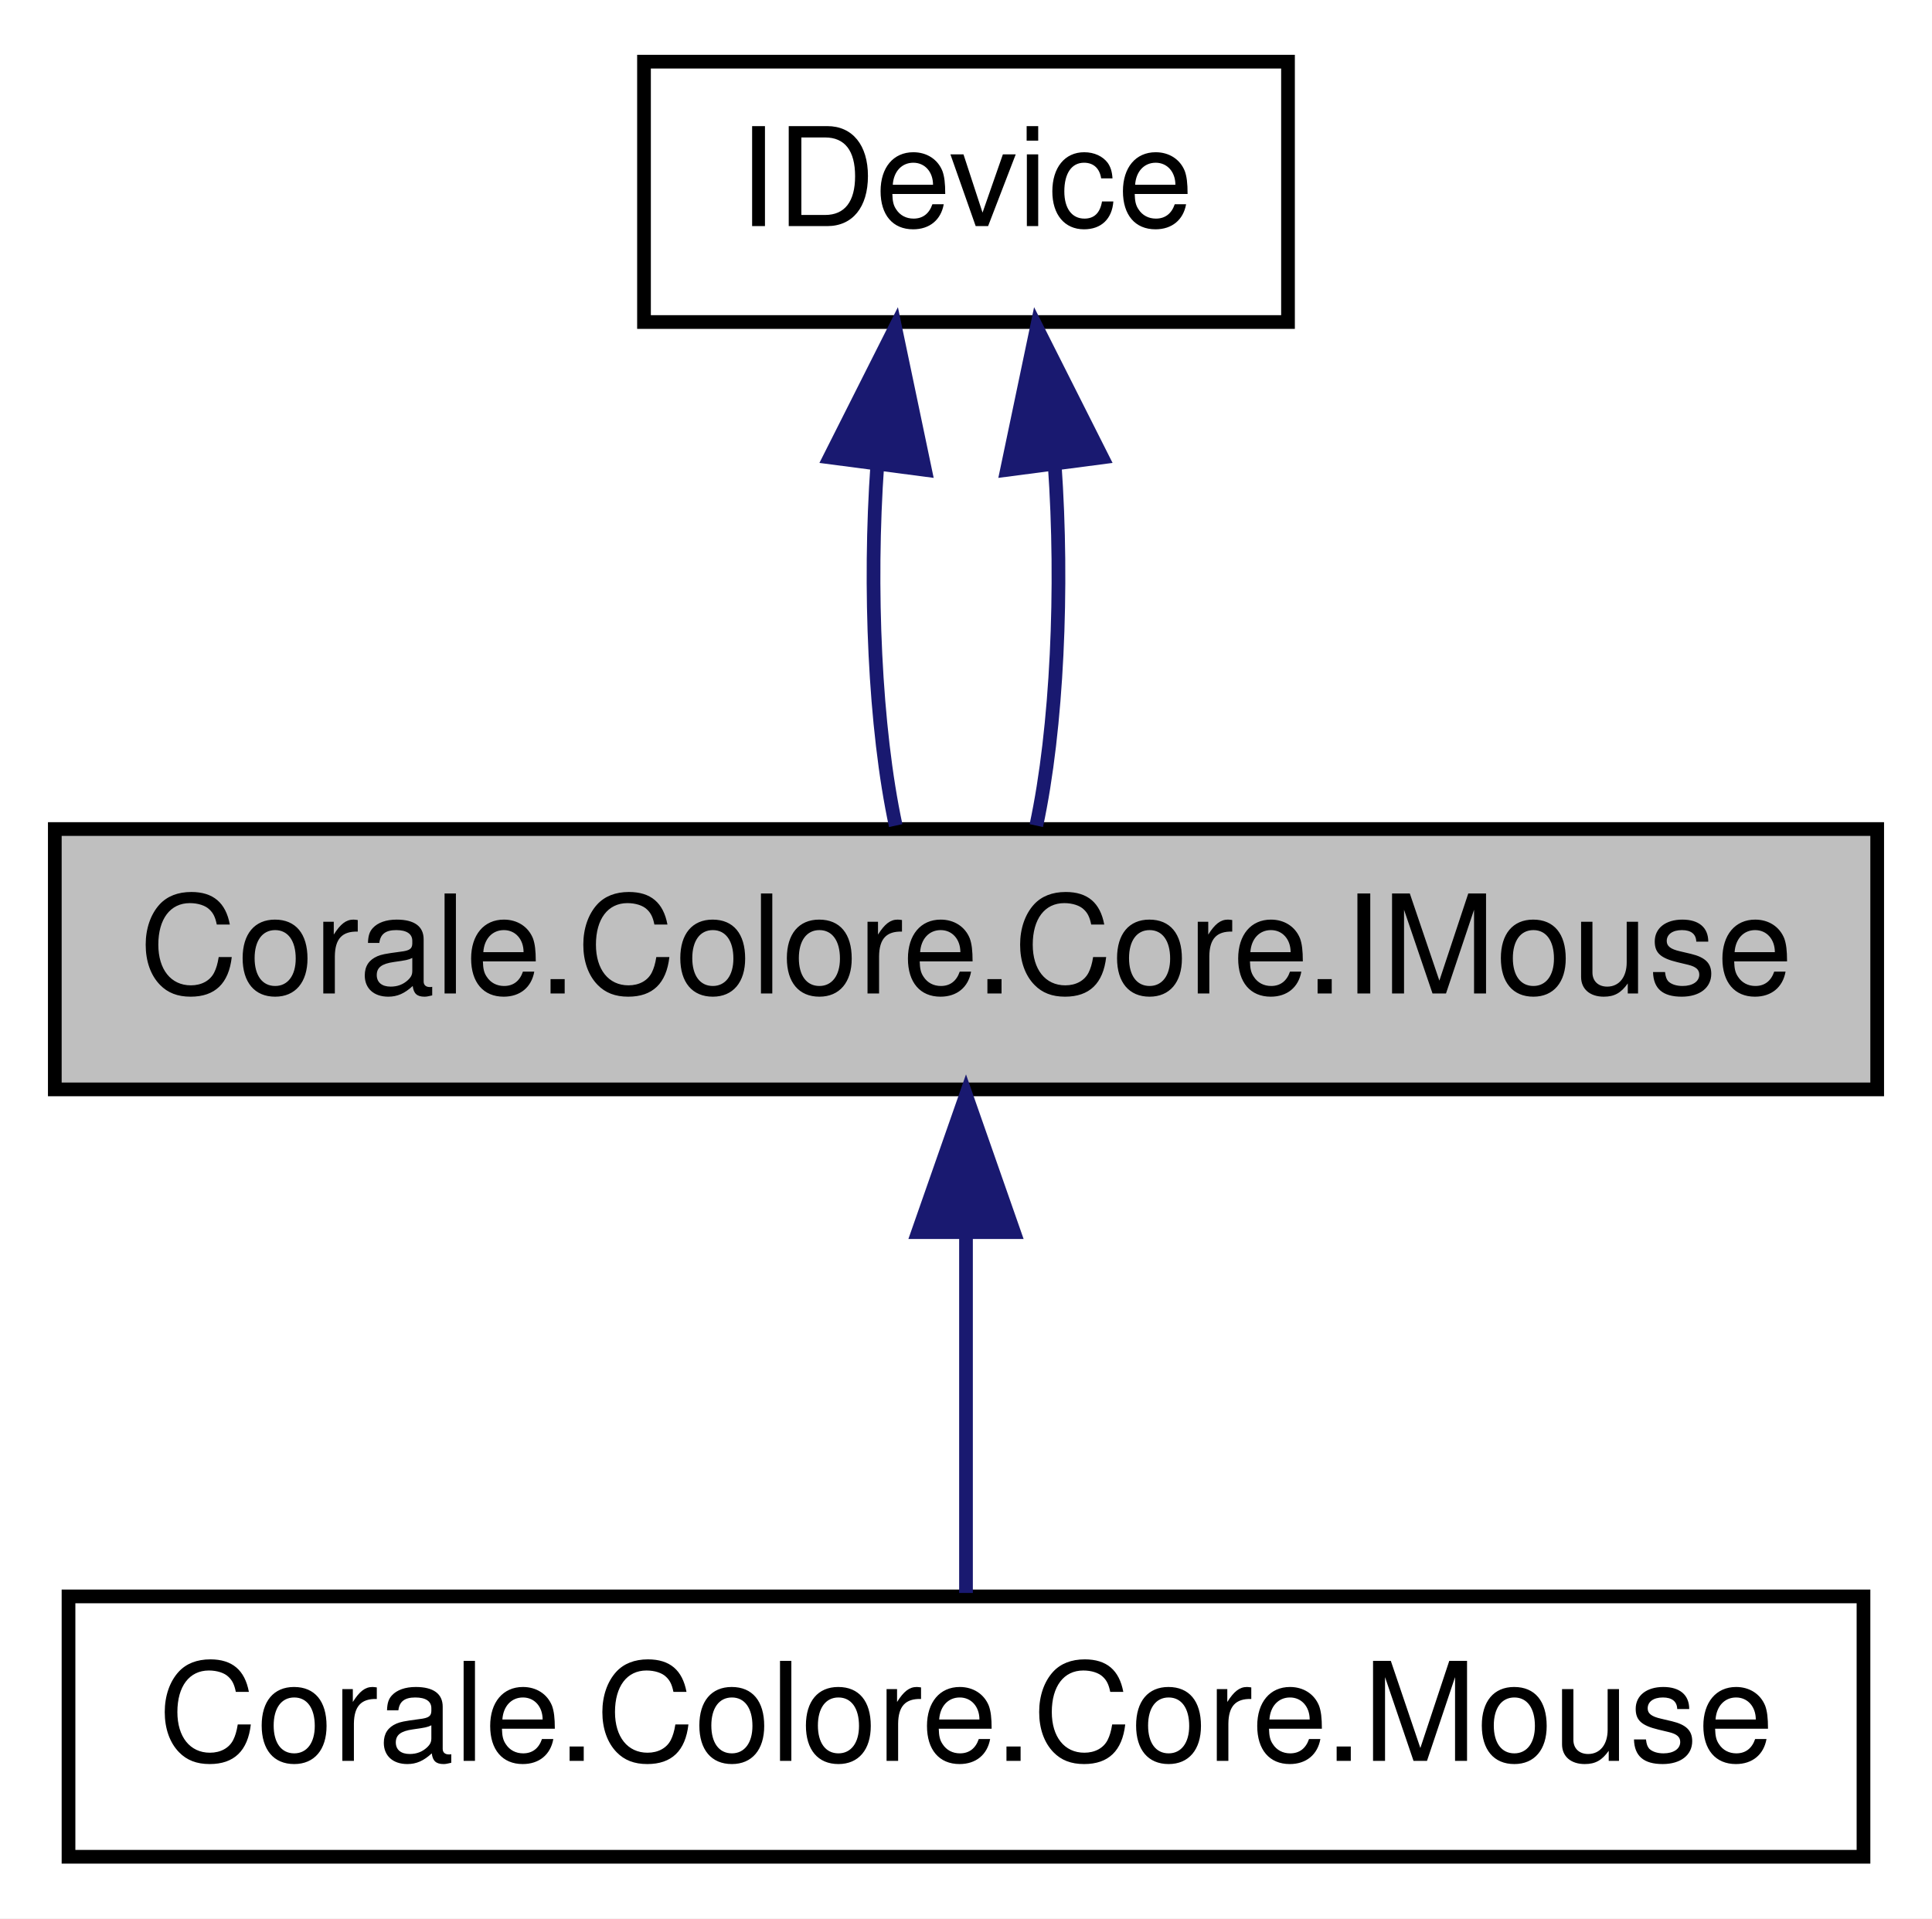
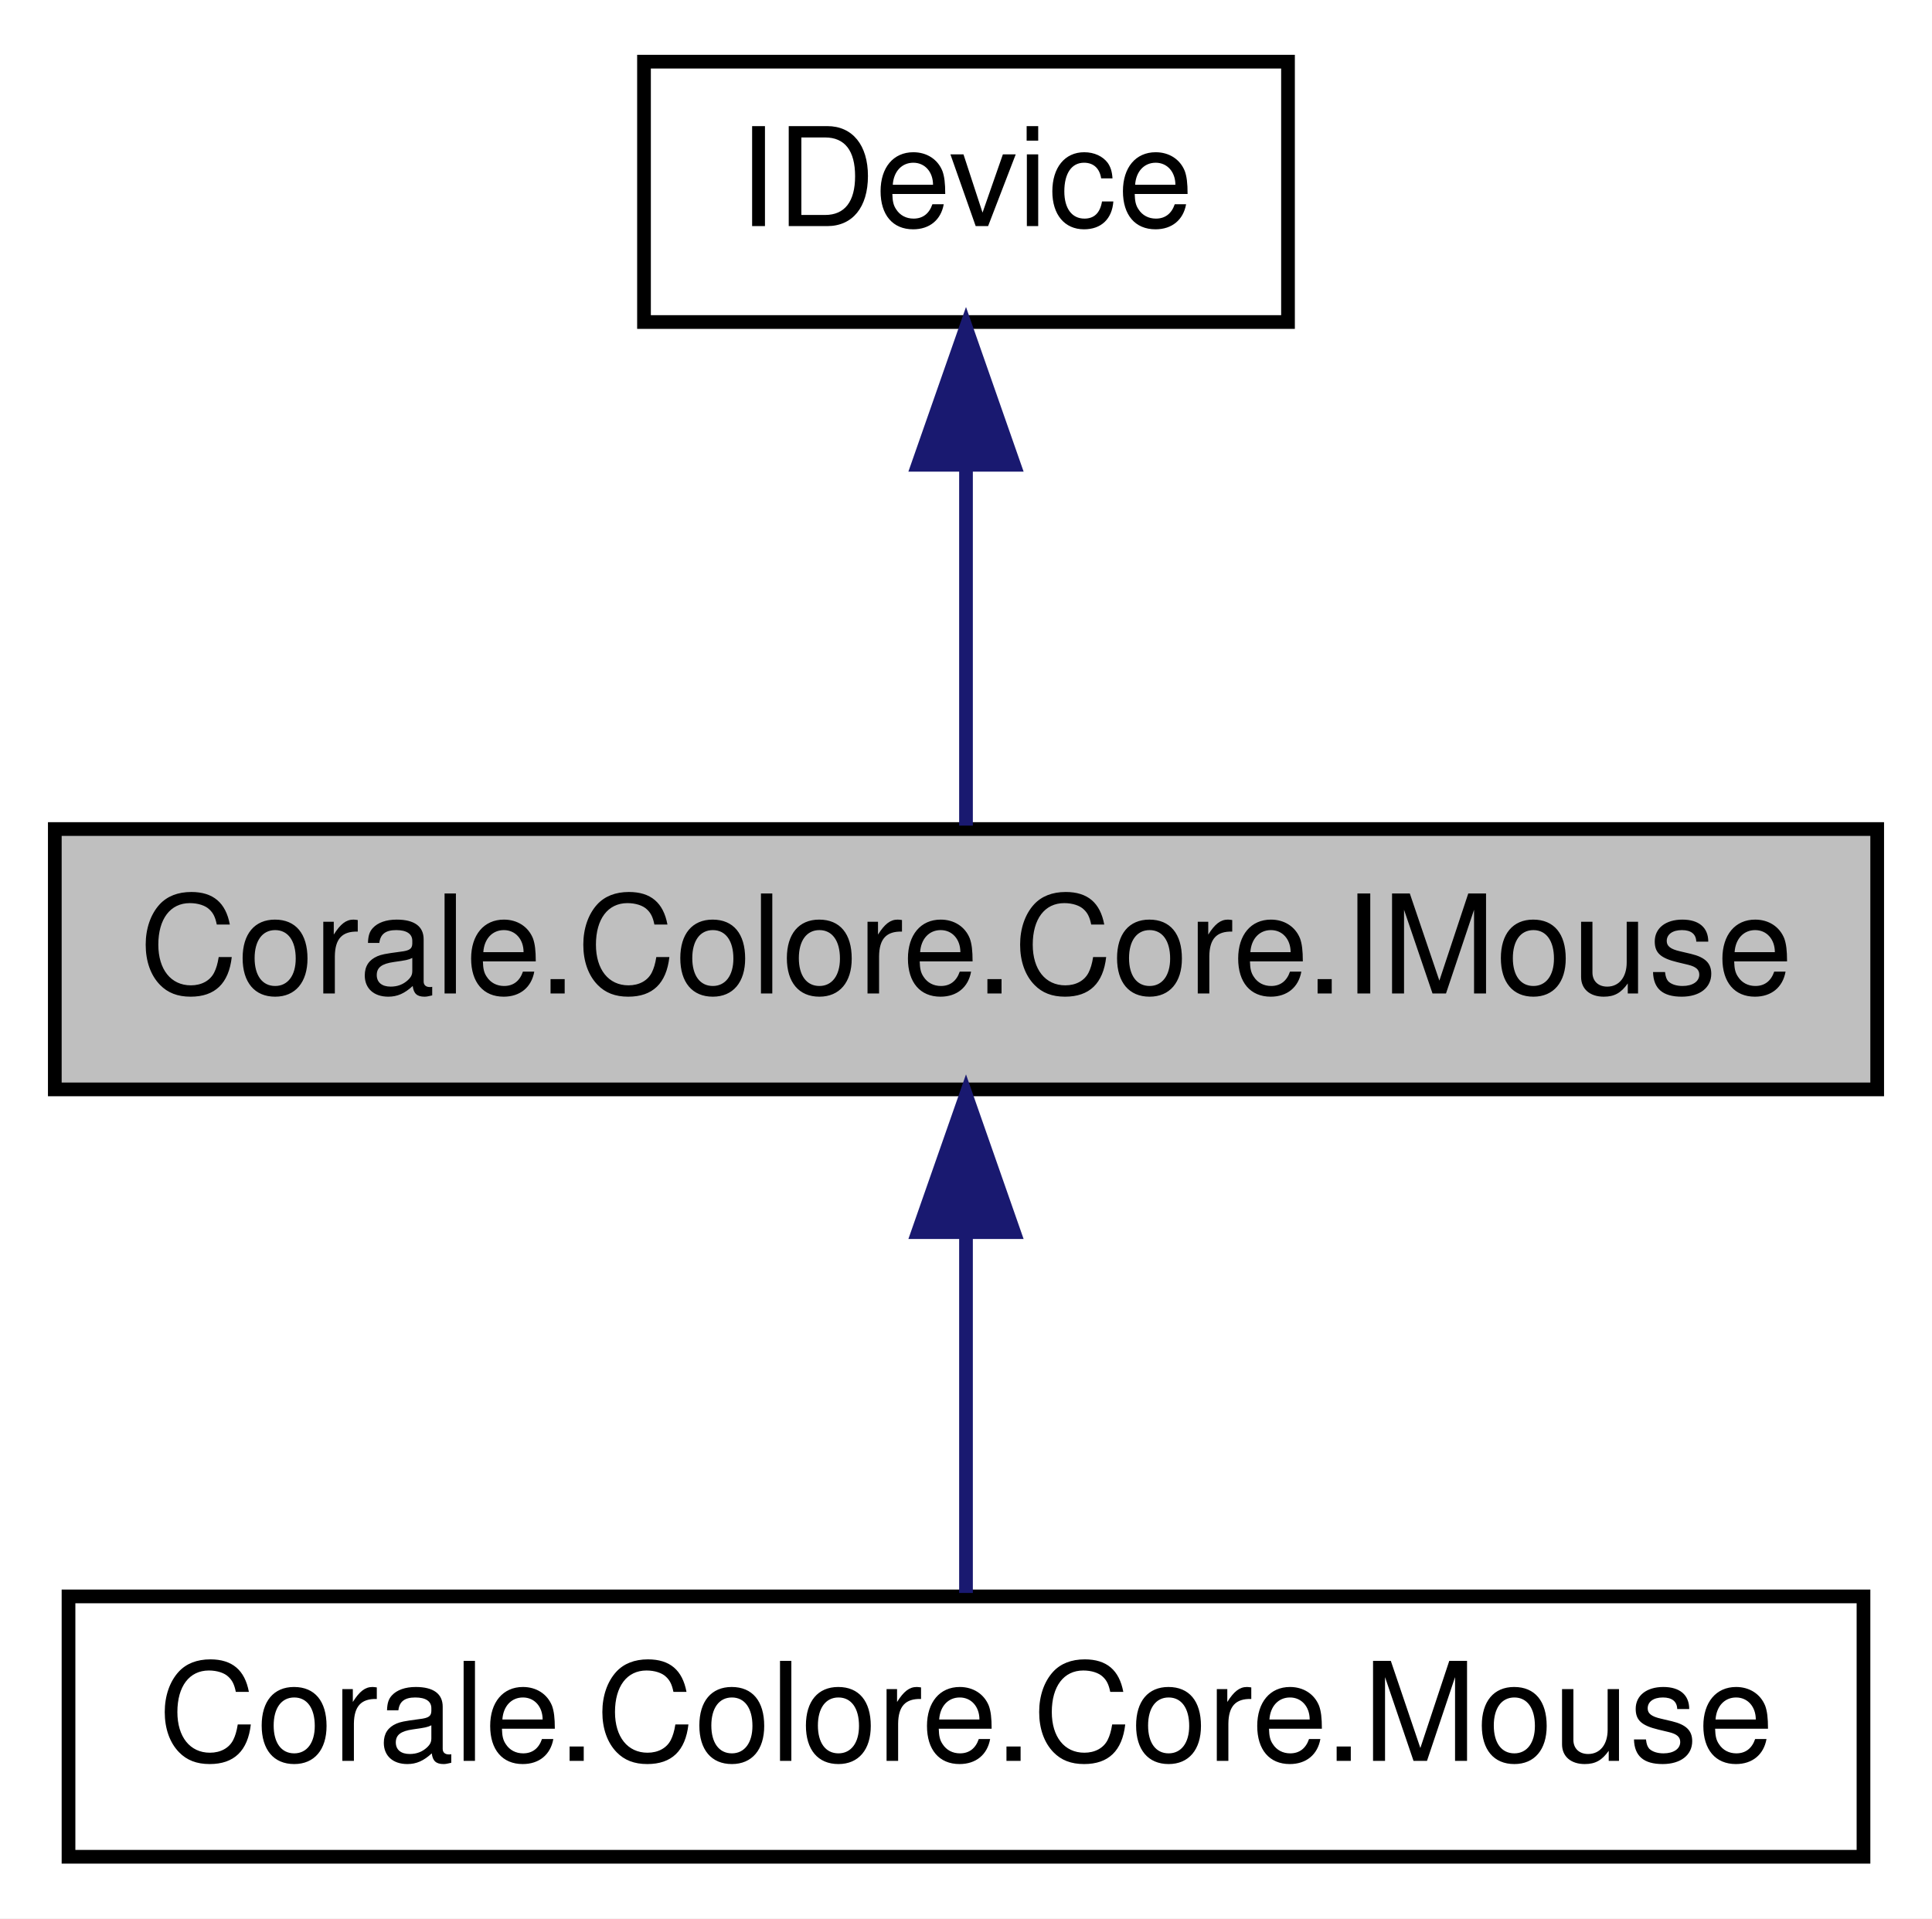
<svg xmlns="http://www.w3.org/2000/svg" xmlns:xlink="http://www.w3.org/1999/xlink" width="141pt" height="140pt" viewBox="0.00 0.00 141.00 140.00">
  <g id="graph0" class="graph" transform="scale(1 1) rotate(0) translate(4 136)">
    <polygon fill="white" stroke="none" points="-4,4 -4,-136 137,-136 137,4 -4,4" />
    <g id="node1" class="node">
      <polygon fill="#bfbfbf" stroke="black" points="0,-56.5 0,-75.5 133,-75.5 133,-56.5 0,-56.5" />
      <text text-anchor="middle" x="66.5" y="-63.5" font-family="Helvetica,sans-Serif" font-size="10.00">Corale.Colore.Core.IMouse</text>
    </g>
    <g id="node3" class="node">
      <g id="a_node3">
        <a xlink:href="class_corale_1_1_colore_1_1_core_1_1_mouse.html" target="_top" xlink:title="Class for interacting with a Chroma mouse. ">
          <polygon fill="white" stroke="black" points="1,-0.5 1,-19.5 132,-19.5 132,-0.5 1,-0.5" />
          <text text-anchor="middle" x="66.5" y="-7.5" font-family="Helvetica,sans-Serif" font-size="10.00">Corale.Colore.Core.Mouse</text>
        </a>
      </g>
    </g>
-     <g id="edge3" class="edge">
+     <g id="edge2" class="edge">
      <path fill="none" stroke="midnightblue" d="M66.5,-45.804C66.5,-36.91 66.5,-26.78 66.5,-19.751" />
      <polygon fill="midnightblue" stroke="midnightblue" points="63,-46.083 66.5,-56.083 70,-46.083 63,-46.083" />
    </g>
    <g id="node2" class="node">
      <g id="a_node2">
        <a xlink:href="interface_corale_1_1_colore_1_1_core_1_1_i_device.html" target="_top" xlink:title="Interface for functionality common with all devices. ">
          <polygon fill="white" stroke="black" points="43,-112.5 43,-131.5 90,-131.5 90,-112.5 43,-112.5" />
          <text text-anchor="middle" x="66.5" y="-119.5" font-family="Helvetica,sans-Serif" font-size="10.00">IDevice</text>
        </a>
      </g>
    </g>
    <g id="edge1" class="edge">
-       <path fill="none" stroke="midnightblue" d="M60.028,-102.101C59.396,-93.136 59.843,-82.858 61.369,-75.751" />
-       <polygon fill="midnightblue" stroke="midnightblue" points="56.566,-102.622 61.334,-112.083 63.507,-101.713 56.566,-102.622" />
-     </g>
-     <g id="edge2" class="edge">
-       <path fill="none" stroke="midnightblue" d="M72.972,-102.101C73.604,-93.136 73.157,-82.858 71.631,-75.751" />
-       <polygon fill="midnightblue" stroke="midnightblue" points="69.493,-101.713 71.666,-112.083 76.434,-102.622 69.493,-101.713" />
+       <path fill="none" stroke="midnightblue" d="M66.5,-101.805C66.5,-92.91 66.5,-82.78 66.5,-75.751" />
+       <polygon fill="midnightblue" stroke="midnightblue" points="63,-102.083 66.5,-112.083 70,-102.083 63,-102.083" />
    </g>
  </g>
</svg>
